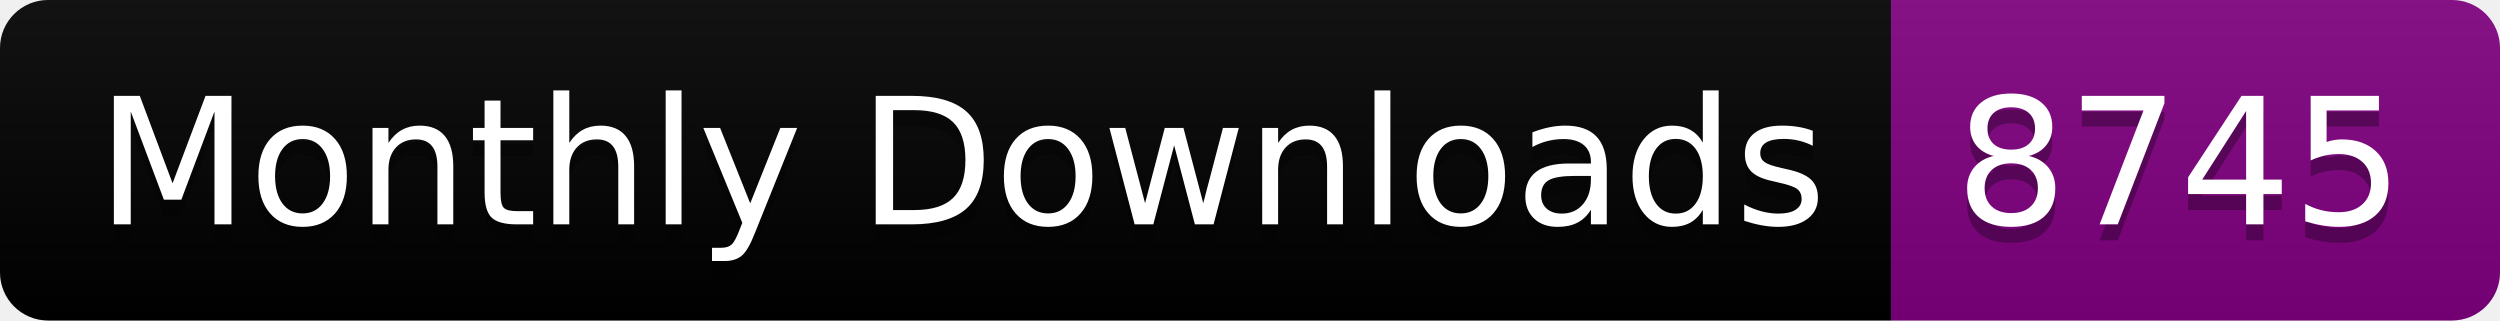
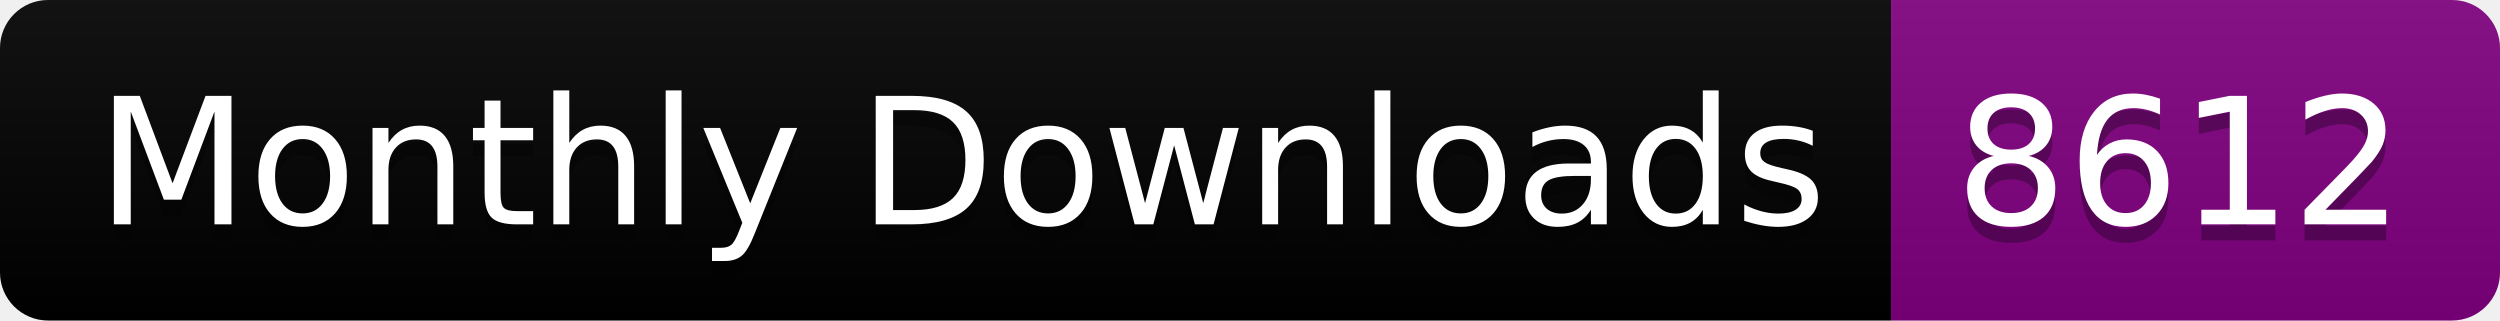
<svg xmlns="http://www.w3.org/2000/svg" width="156.0" height="20">
  <linearGradient id="smooth" x2="0" y2="100%">
    <stop offset="0" stop-color="#bbb" stop-opacity=".1" />
    <stop offset="1" stop-opacity=".1" />
  </linearGradient>
  <clipPath id="round">
    <rect width="156.0" height="20" rx="3" fill="#fff" />
  </clipPath>
  <g clip-path="url(#round)">
    <rect width="118.0" height="20" fill="black" />
    <rect x="118.0" width="38.0" height="20" fill="purple" />
    <rect width="156.0" height="20" fill="url(#smooth)" />
  </g>
  <g fill="#fff" text-anchor="middle" font-family="DejaVu Sans,Verdana,Geneva,sans-serif" font-size="110">
    <text x="600.0" y="150" fill="#010101" fill-opacity=".3" transform="scale(0.1)" textLength="1080.0" lengthAdjust="spacing">Monthly Downloads</text>
    <text x="600.0" y="140" transform="scale(0.1)" textLength="1080.0" lengthAdjust="spacing">Monthly Downloads</text>
-     <text x="1360.0" y="150" fill="#010101" fill-opacity=".3" transform="scale(0.1)" textLength="280.0" lengthAdjust="spacing">8745</text>
-     <text x="1360.0" y="140" transform="scale(0.1)" textLength="280.0" lengthAdjust="spacing">8745</text>
+     <text x="1360.0" y="150" fill="#010101" fill-opacity=".3" transform="scale(0.1)" textLength="280.0" lengthAdjust="spacing">8612</text>
+     <text x="1360.0" y="140" transform="scale(0.1)" textLength="280.0" lengthAdjust="spacing">8612</text>
  </g>
</svg>
